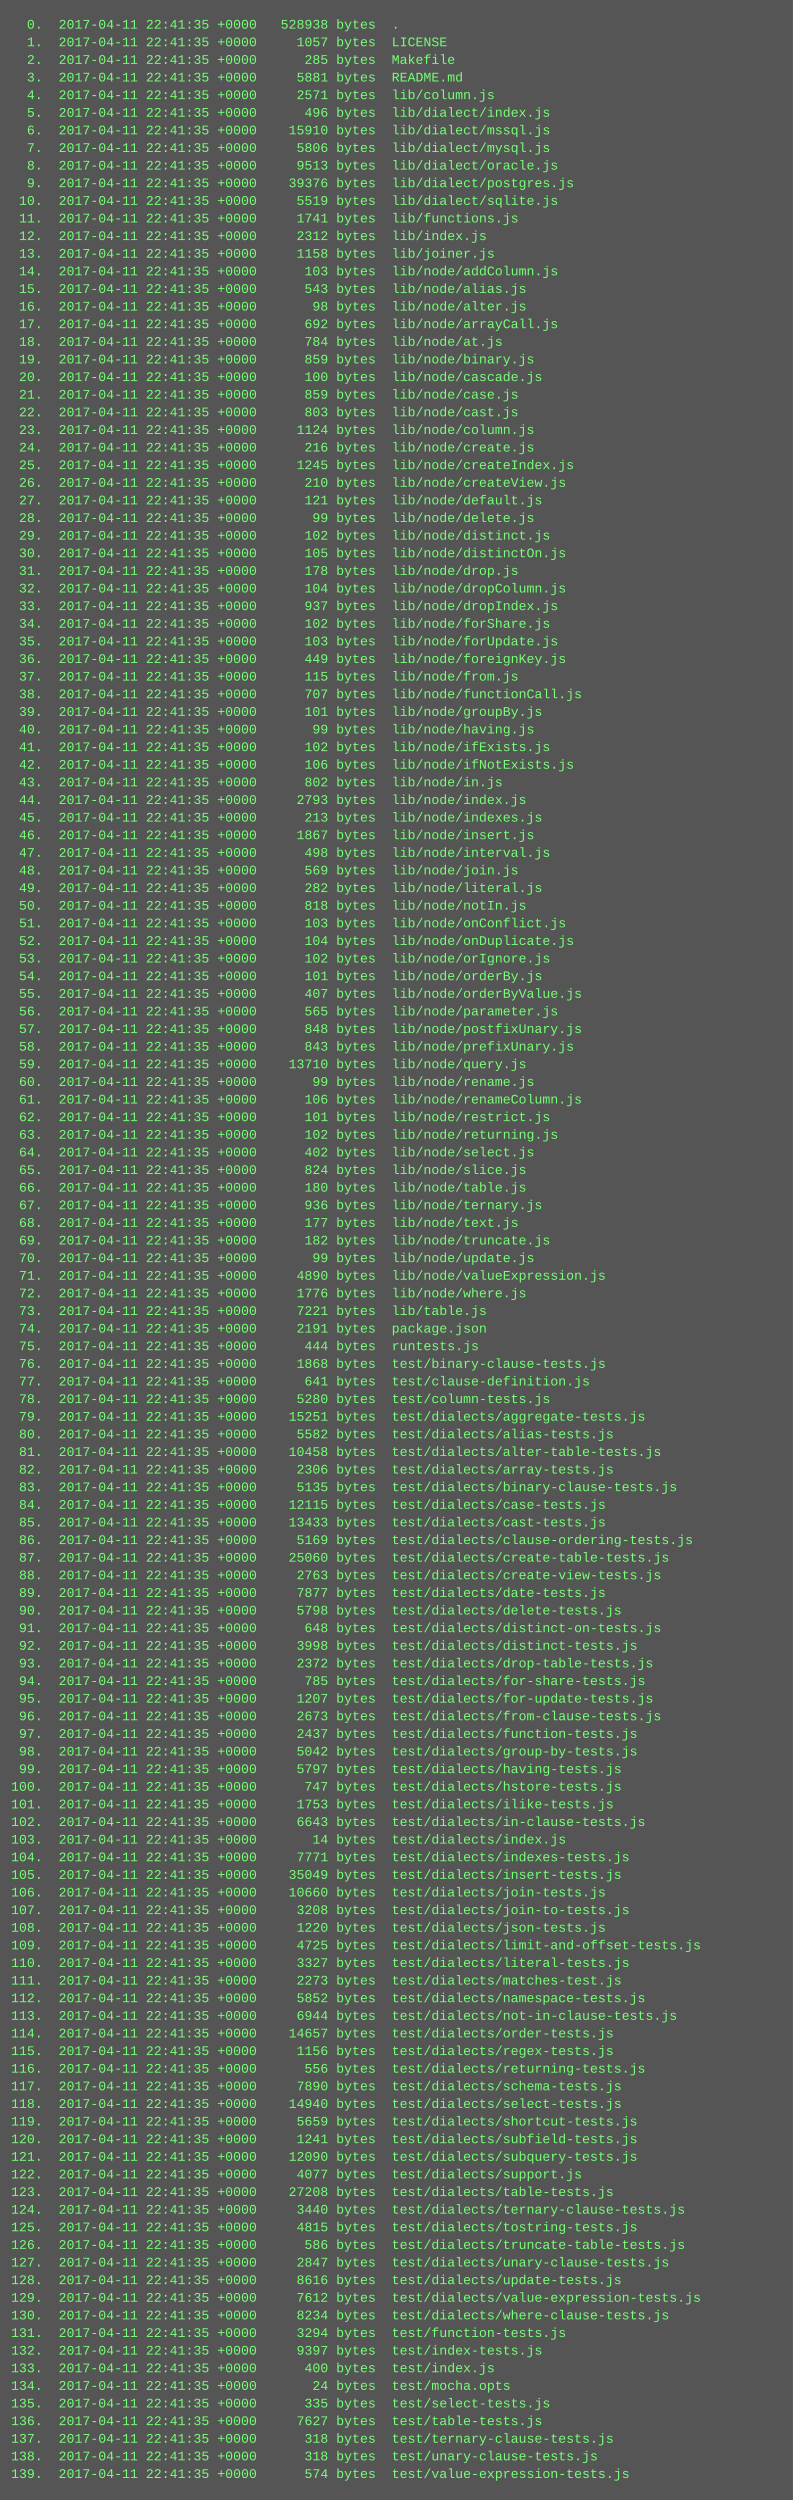
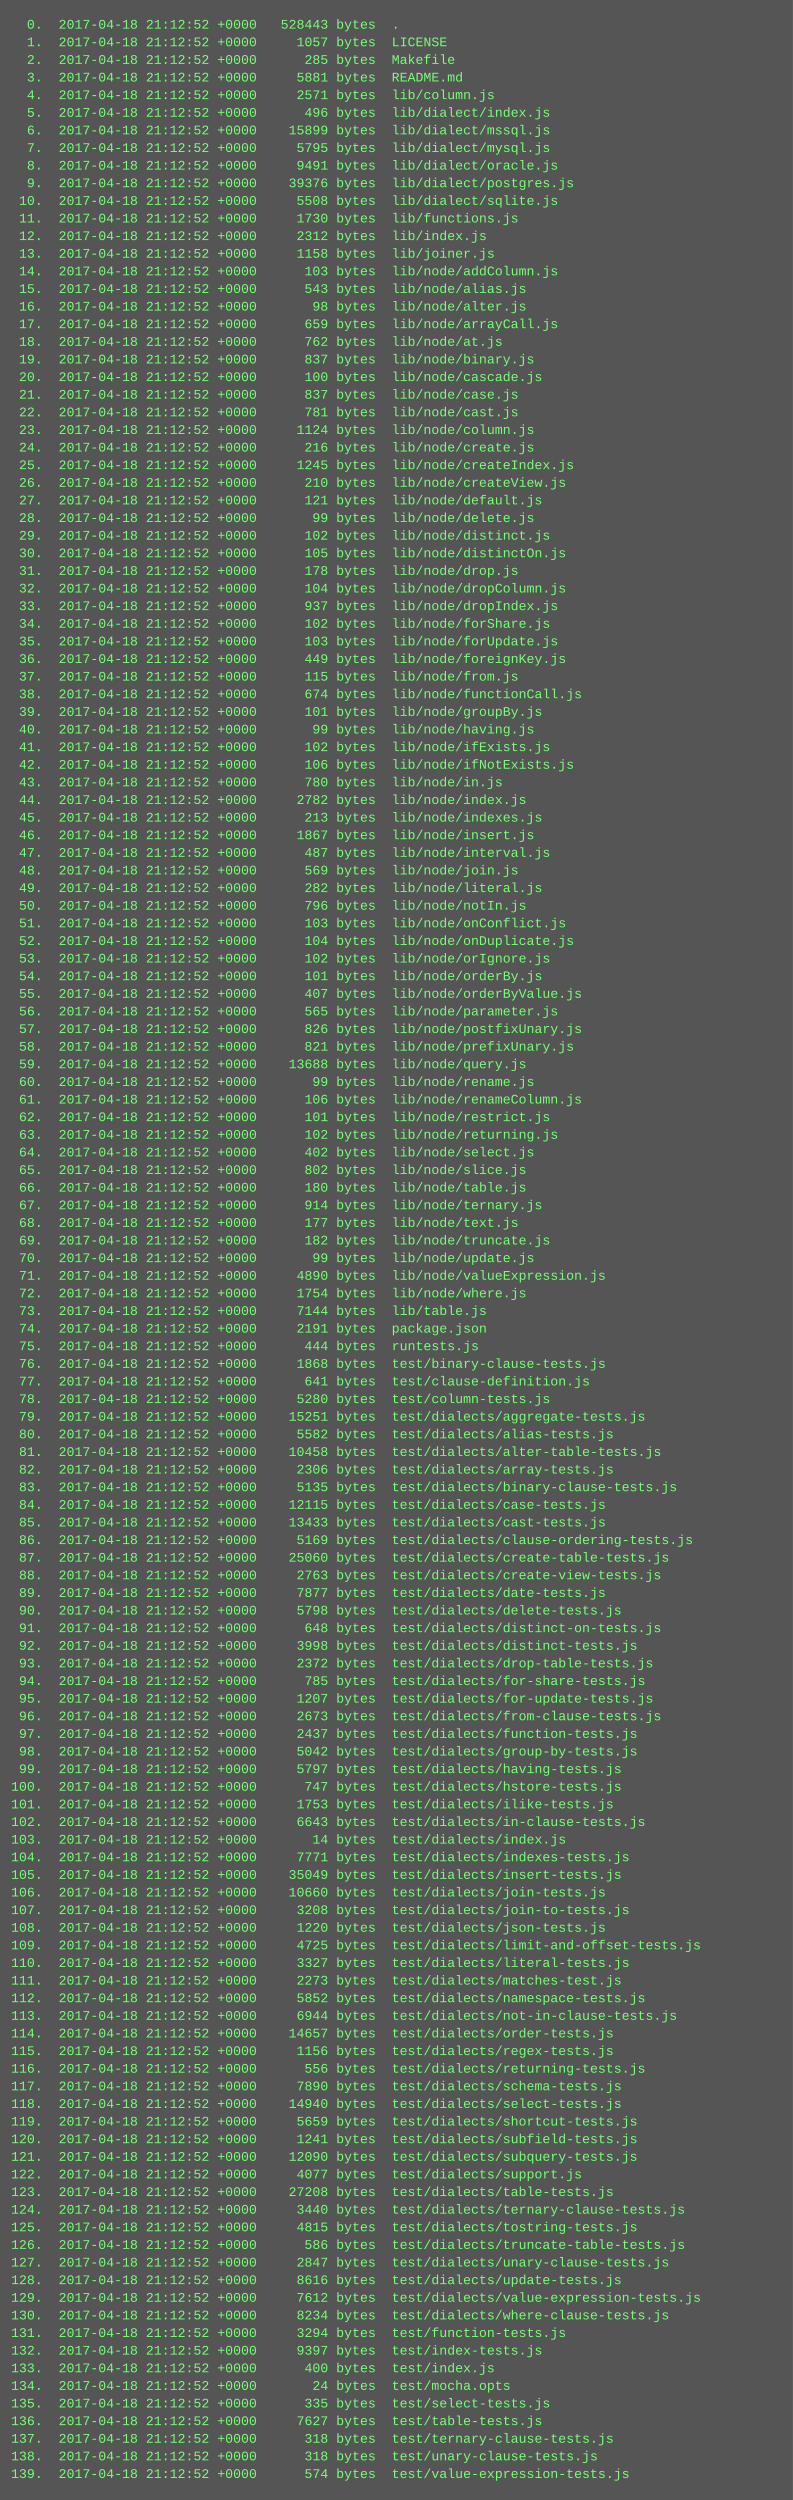
<svg xmlns="http://www.w3.org/2000/svg" height="2270" width="720">
  <rect height="2270" fill="#555" width="720" />
  <text fill="#7f7" font-family="Courier New" font-size="12" xml:space="preserve">
-     <tspan x="10" y="26">  0.  2017-04-11 22:41:35 +0000   528938 bytes  .</tspan>
-     <tspan x="10" y="42">  1.  2017-04-11 22:41:35 +0000     1057 bytes  LICENSE</tspan>
-     <tspan x="10" y="58">  2.  2017-04-11 22:41:35 +0000      285 bytes  Makefile</tspan>
-     <tspan x="10" y="74">  3.  2017-04-11 22:41:35 +0000     5881 bytes  README.md</tspan>
-     <tspan x="10" y="90">  4.  2017-04-11 22:41:35 +0000     2571 bytes  lib/column.js</tspan>
-     <tspan x="10" y="106">  5.  2017-04-11 22:41:35 +0000      496 bytes  lib/dialect/index.js</tspan>
-     <tspan x="10" y="122">  6.  2017-04-11 22:41:35 +0000    15910 bytes  lib/dialect/mssql.js</tspan>
-     <tspan x="10" y="138">  7.  2017-04-11 22:41:35 +0000     5806 bytes  lib/dialect/mysql.js</tspan>
-     <tspan x="10" y="154">  8.  2017-04-11 22:41:35 +0000     9513 bytes  lib/dialect/oracle.js</tspan>
-     <tspan x="10" y="170">  9.  2017-04-11 22:41:35 +0000    39376 bytes  lib/dialect/postgres.js</tspan>
-     <tspan x="10" y="186"> 10.  2017-04-11 22:41:35 +0000     5519 bytes  lib/dialect/sqlite.js</tspan>
-     <tspan x="10" y="202"> 11.  2017-04-11 22:41:35 +0000     1741 bytes  lib/functions.js</tspan>
-     <tspan x="10" y="218"> 12.  2017-04-11 22:41:35 +0000     2312 bytes  lib/index.js</tspan>
-     <tspan x="10" y="234"> 13.  2017-04-11 22:41:35 +0000     1158 bytes  lib/joiner.js</tspan>
-     <tspan x="10" y="250"> 14.  2017-04-11 22:41:35 +0000      103 bytes  lib/node/addColumn.js</tspan>
-     <tspan x="10" y="266"> 15.  2017-04-11 22:41:35 +0000      543 bytes  lib/node/alias.js</tspan>
-     <tspan x="10" y="282"> 16.  2017-04-11 22:41:35 +0000       98 bytes  lib/node/alter.js</tspan>
-     <tspan x="10" y="298"> 17.  2017-04-11 22:41:35 +0000      692 bytes  lib/node/arrayCall.js</tspan>
-     <tspan x="10" y="314"> 18.  2017-04-11 22:41:35 +0000      784 bytes  lib/node/at.js</tspan>
-     <tspan x="10" y="330"> 19.  2017-04-11 22:41:35 +0000      859 bytes  lib/node/binary.js</tspan>
-     <tspan x="10" y="346"> 20.  2017-04-11 22:41:35 +0000      100 bytes  lib/node/cascade.js</tspan>
-     <tspan x="10" y="362"> 21.  2017-04-11 22:41:35 +0000      859 bytes  lib/node/case.js</tspan>
-     <tspan x="10" y="378"> 22.  2017-04-11 22:41:35 +0000      803 bytes  lib/node/cast.js</tspan>
-     <tspan x="10" y="394"> 23.  2017-04-11 22:41:35 +0000     1124 bytes  lib/node/column.js</tspan>
-     <tspan x="10" y="410"> 24.  2017-04-11 22:41:35 +0000      216 bytes  lib/node/create.js</tspan>
-     <tspan x="10" y="426"> 25.  2017-04-11 22:41:35 +0000     1245 bytes  lib/node/createIndex.js</tspan>
-     <tspan x="10" y="442"> 26.  2017-04-11 22:41:35 +0000      210 bytes  lib/node/createView.js</tspan>
-     <tspan x="10" y="458"> 27.  2017-04-11 22:41:35 +0000      121 bytes  lib/node/default.js</tspan>
-     <tspan x="10" y="474"> 28.  2017-04-11 22:41:35 +0000       99 bytes  lib/node/delete.js</tspan>
-     <tspan x="10" y="490"> 29.  2017-04-11 22:41:35 +0000      102 bytes  lib/node/distinct.js</tspan>
-     <tspan x="10" y="506"> 30.  2017-04-11 22:41:35 +0000      105 bytes  lib/node/distinctOn.js</tspan>
-     <tspan x="10" y="522"> 31.  2017-04-11 22:41:35 +0000      178 bytes  lib/node/drop.js</tspan>
-     <tspan x="10" y="538"> 32.  2017-04-11 22:41:35 +0000      104 bytes  lib/node/dropColumn.js</tspan>
-     <tspan x="10" y="554"> 33.  2017-04-11 22:41:35 +0000      937 bytes  lib/node/dropIndex.js</tspan>
-     <tspan x="10" y="570"> 34.  2017-04-11 22:41:35 +0000      102 bytes  lib/node/forShare.js</tspan>
-     <tspan x="10" y="586"> 35.  2017-04-11 22:41:35 +0000      103 bytes  lib/node/forUpdate.js</tspan>
-     <tspan x="10" y="602"> 36.  2017-04-11 22:41:35 +0000      449 bytes  lib/node/foreignKey.js</tspan>
-     <tspan x="10" y="618"> 37.  2017-04-11 22:41:35 +0000      115 bytes  lib/node/from.js</tspan>
-     <tspan x="10" y="634"> 38.  2017-04-11 22:41:35 +0000      707 bytes  lib/node/functionCall.js</tspan>
-     <tspan x="10" y="650"> 39.  2017-04-11 22:41:35 +0000      101 bytes  lib/node/groupBy.js</tspan>
-     <tspan x="10" y="666"> 40.  2017-04-11 22:41:35 +0000       99 bytes  lib/node/having.js</tspan>
-     <tspan x="10" y="682"> 41.  2017-04-11 22:41:35 +0000      102 bytes  lib/node/ifExists.js</tspan>
-     <tspan x="10" y="698"> 42.  2017-04-11 22:41:35 +0000      106 bytes  lib/node/ifNotExists.js</tspan>
-     <tspan x="10" y="714"> 43.  2017-04-11 22:41:35 +0000      802 bytes  lib/node/in.js</tspan>
-     <tspan x="10" y="730"> 44.  2017-04-11 22:41:35 +0000     2793 bytes  lib/node/index.js</tspan>
-     <tspan x="10" y="746"> 45.  2017-04-11 22:41:35 +0000      213 bytes  lib/node/indexes.js</tspan>
-     <tspan x="10" y="762"> 46.  2017-04-11 22:41:35 +0000     1867 bytes  lib/node/insert.js</tspan>
-     <tspan x="10" y="778"> 47.  2017-04-11 22:41:35 +0000      498 bytes  lib/node/interval.js</tspan>
-     <tspan x="10" y="794"> 48.  2017-04-11 22:41:35 +0000      569 bytes  lib/node/join.js</tspan>
-     <tspan x="10" y="810"> 49.  2017-04-11 22:41:35 +0000      282 bytes  lib/node/literal.js</tspan>
-     <tspan x="10" y="826"> 50.  2017-04-11 22:41:35 +0000      818 bytes  lib/node/notIn.js</tspan>
-     <tspan x="10" y="842"> 51.  2017-04-11 22:41:35 +0000      103 bytes  lib/node/onConflict.js</tspan>
-     <tspan x="10" y="858"> 52.  2017-04-11 22:41:35 +0000      104 bytes  lib/node/onDuplicate.js</tspan>
-     <tspan x="10" y="874"> 53.  2017-04-11 22:41:35 +0000      102 bytes  lib/node/orIgnore.js</tspan>
-     <tspan x="10" y="890"> 54.  2017-04-11 22:41:35 +0000      101 bytes  lib/node/orderBy.js</tspan>
-     <tspan x="10" y="906"> 55.  2017-04-11 22:41:35 +0000      407 bytes  lib/node/orderByValue.js</tspan>
-     <tspan x="10" y="922"> 56.  2017-04-11 22:41:35 +0000      565 bytes  lib/node/parameter.js</tspan>
-     <tspan x="10" y="938"> 57.  2017-04-11 22:41:35 +0000      848 bytes  lib/node/postfixUnary.js</tspan>
-     <tspan x="10" y="954"> 58.  2017-04-11 22:41:35 +0000      843 bytes  lib/node/prefixUnary.js</tspan>
-     <tspan x="10" y="970"> 59.  2017-04-11 22:41:35 +0000    13710 bytes  lib/node/query.js</tspan>
-     <tspan x="10" y="986"> 60.  2017-04-11 22:41:35 +0000       99 bytes  lib/node/rename.js</tspan>
-     <tspan x="10" y="1002"> 61.  2017-04-11 22:41:35 +0000      106 bytes  lib/node/renameColumn.js</tspan>
-     <tspan x="10" y="1018"> 62.  2017-04-11 22:41:35 +0000      101 bytes  lib/node/restrict.js</tspan>
-     <tspan x="10" y="1034"> 63.  2017-04-11 22:41:35 +0000      102 bytes  lib/node/returning.js</tspan>
-     <tspan x="10" y="1050"> 64.  2017-04-11 22:41:35 +0000      402 bytes  lib/node/select.js</tspan>
-     <tspan x="10" y="1066"> 65.  2017-04-11 22:41:35 +0000      824 bytes  lib/node/slice.js</tspan>
-     <tspan x="10" y="1082"> 66.  2017-04-11 22:41:35 +0000      180 bytes  lib/node/table.js</tspan>
-     <tspan x="10" y="1098"> 67.  2017-04-11 22:41:35 +0000      936 bytes  lib/node/ternary.js</tspan>
-     <tspan x="10" y="1114"> 68.  2017-04-11 22:41:35 +0000      177 bytes  lib/node/text.js</tspan>
-     <tspan x="10" y="1130"> 69.  2017-04-11 22:41:35 +0000      182 bytes  lib/node/truncate.js</tspan>
-     <tspan x="10" y="1146"> 70.  2017-04-11 22:41:35 +0000       99 bytes  lib/node/update.js</tspan>
-     <tspan x="10" y="1162"> 71.  2017-04-11 22:41:35 +0000     4890 bytes  lib/node/valueExpression.js</tspan>
-     <tspan x="10" y="1178"> 72.  2017-04-11 22:41:35 +0000     1776 bytes  lib/node/where.js</tspan>
-     <tspan x="10" y="1194"> 73.  2017-04-11 22:41:35 +0000     7221 bytes  lib/table.js</tspan>
-     <tspan x="10" y="1210"> 74.  2017-04-11 22:41:35 +0000     2191 bytes  package.json</tspan>
-     <tspan x="10" y="1226"> 75.  2017-04-11 22:41:35 +0000      444 bytes  runtests.js</tspan>
-     <tspan x="10" y="1242"> 76.  2017-04-11 22:41:35 +0000     1868 bytes  test/binary-clause-tests.js</tspan>
-     <tspan x="10" y="1258"> 77.  2017-04-11 22:41:35 +0000      641 bytes  test/clause-definition.js</tspan>
-     <tspan x="10" y="1274"> 78.  2017-04-11 22:41:35 +0000     5280 bytes  test/column-tests.js</tspan>
-     <tspan x="10" y="1290"> 79.  2017-04-11 22:41:35 +0000    15251 bytes  test/dialects/aggregate-tests.js</tspan>
-     <tspan x="10" y="1306"> 80.  2017-04-11 22:41:35 +0000     5582 bytes  test/dialects/alias-tests.js</tspan>
-     <tspan x="10" y="1322"> 81.  2017-04-11 22:41:35 +0000    10458 bytes  test/dialects/alter-table-tests.js</tspan>
-     <tspan x="10" y="1338"> 82.  2017-04-11 22:41:35 +0000     2306 bytes  test/dialects/array-tests.js</tspan>
-     <tspan x="10" y="1354"> 83.  2017-04-11 22:41:35 +0000     5135 bytes  test/dialects/binary-clause-tests.js</tspan>
-     <tspan x="10" y="1370"> 84.  2017-04-11 22:41:35 +0000    12115 bytes  test/dialects/case-tests.js</tspan>
-     <tspan x="10" y="1386"> 85.  2017-04-11 22:41:35 +0000    13433 bytes  test/dialects/cast-tests.js</tspan>
-     <tspan x="10" y="1402"> 86.  2017-04-11 22:41:35 +0000     5169 bytes  test/dialects/clause-ordering-tests.js</tspan>
-     <tspan x="10" y="1418"> 87.  2017-04-11 22:41:35 +0000    25060 bytes  test/dialects/create-table-tests.js</tspan>
-     <tspan x="10" y="1434"> 88.  2017-04-11 22:41:35 +0000     2763 bytes  test/dialects/create-view-tests.js</tspan>
-     <tspan x="10" y="1450"> 89.  2017-04-11 22:41:35 +0000     7877 bytes  test/dialects/date-tests.js</tspan>
-     <tspan x="10" y="1466"> 90.  2017-04-11 22:41:35 +0000     5798 bytes  test/dialects/delete-tests.js</tspan>
-     <tspan x="10" y="1482"> 91.  2017-04-11 22:41:35 +0000      648 bytes  test/dialects/distinct-on-tests.js</tspan>
-     <tspan x="10" y="1498"> 92.  2017-04-11 22:41:35 +0000     3998 bytes  test/dialects/distinct-tests.js</tspan>
-     <tspan x="10" y="1514"> 93.  2017-04-11 22:41:35 +0000     2372 bytes  test/dialects/drop-table-tests.js</tspan>
-     <tspan x="10" y="1530"> 94.  2017-04-11 22:41:35 +0000      785 bytes  test/dialects/for-share-tests.js</tspan>
-     <tspan x="10" y="1546"> 95.  2017-04-11 22:41:35 +0000     1207 bytes  test/dialects/for-update-tests.js</tspan>
-     <tspan x="10" y="1562"> 96.  2017-04-11 22:41:35 +0000     2673 bytes  test/dialects/from-clause-tests.js</tspan>
-     <tspan x="10" y="1578"> 97.  2017-04-11 22:41:35 +0000     2437 bytes  test/dialects/function-tests.js</tspan>
-     <tspan x="10" y="1594"> 98.  2017-04-11 22:41:35 +0000     5042 bytes  test/dialects/group-by-tests.js</tspan>
-     <tspan x="10" y="1610"> 99.  2017-04-11 22:41:35 +0000     5797 bytes  test/dialects/having-tests.js</tspan>
-     <tspan x="10" y="1626">100.  2017-04-11 22:41:35 +0000      747 bytes  test/dialects/hstore-tests.js</tspan>
-     <tspan x="10" y="1642">101.  2017-04-11 22:41:35 +0000     1753 bytes  test/dialects/ilike-tests.js</tspan>
-     <tspan x="10" y="1658">102.  2017-04-11 22:41:35 +0000     6643 bytes  test/dialects/in-clause-tests.js</tspan>
-     <tspan x="10" y="1674">103.  2017-04-11 22:41:35 +0000       14 bytes  test/dialects/index.js</tspan>
-     <tspan x="10" y="1690">104.  2017-04-11 22:41:35 +0000     7771 bytes  test/dialects/indexes-tests.js</tspan>
-     <tspan x="10" y="1706">105.  2017-04-11 22:41:35 +0000    35049 bytes  test/dialects/insert-tests.js</tspan>
-     <tspan x="10" y="1722">106.  2017-04-11 22:41:35 +0000    10660 bytes  test/dialects/join-tests.js</tspan>
-     <tspan x="10" y="1738">107.  2017-04-11 22:41:35 +0000     3208 bytes  test/dialects/join-to-tests.js</tspan>
-     <tspan x="10" y="1754">108.  2017-04-11 22:41:35 +0000     1220 bytes  test/dialects/json-tests.js</tspan>
-     <tspan x="10" y="1770">109.  2017-04-11 22:41:35 +0000     4725 bytes  test/dialects/limit-and-offset-tests.js</tspan>
-     <tspan x="10" y="1786">110.  2017-04-11 22:41:35 +0000     3327 bytes  test/dialects/literal-tests.js</tspan>
-     <tspan x="10" y="1802">111.  2017-04-11 22:41:35 +0000     2273 bytes  test/dialects/matches-test.js</tspan>
-     <tspan x="10" y="1818">112.  2017-04-11 22:41:35 +0000     5852 bytes  test/dialects/namespace-tests.js</tspan>
-     <tspan x="10" y="1834">113.  2017-04-11 22:41:35 +0000     6944 bytes  test/dialects/not-in-clause-tests.js</tspan>
-     <tspan x="10" y="1850">114.  2017-04-11 22:41:35 +0000    14657 bytes  test/dialects/order-tests.js</tspan>
-     <tspan x="10" y="1866">115.  2017-04-11 22:41:35 +0000     1156 bytes  test/dialects/regex-tests.js</tspan>
-     <tspan x="10" y="1882">116.  2017-04-11 22:41:35 +0000      556 bytes  test/dialects/returning-tests.js</tspan>
-     <tspan x="10" y="1898">117.  2017-04-11 22:41:35 +0000     7890 bytes  test/dialects/schema-tests.js</tspan>
-     <tspan x="10" y="1914">118.  2017-04-11 22:41:35 +0000    14940 bytes  test/dialects/select-tests.js</tspan>
-     <tspan x="10" y="1930">119.  2017-04-11 22:41:35 +0000     5659 bytes  test/dialects/shortcut-tests.js</tspan>
-     <tspan x="10" y="1946">120.  2017-04-11 22:41:35 +0000     1241 bytes  test/dialects/subfield-tests.js</tspan>
-     <tspan x="10" y="1962">121.  2017-04-11 22:41:35 +0000    12090 bytes  test/dialects/subquery-tests.js</tspan>
-     <tspan x="10" y="1978">122.  2017-04-11 22:41:35 +0000     4077 bytes  test/dialects/support.js</tspan>
-     <tspan x="10" y="1994">123.  2017-04-11 22:41:35 +0000    27208 bytes  test/dialects/table-tests.js</tspan>
-     <tspan x="10" y="2010">124.  2017-04-11 22:41:35 +0000     3440 bytes  test/dialects/ternary-clause-tests.js</tspan>
-     <tspan x="10" y="2026">125.  2017-04-11 22:41:35 +0000     4815 bytes  test/dialects/tostring-tests.js</tspan>
-     <tspan x="10" y="2042">126.  2017-04-11 22:41:35 +0000      586 bytes  test/dialects/truncate-table-tests.js</tspan>
-     <tspan x="10" y="2058">127.  2017-04-11 22:41:35 +0000     2847 bytes  test/dialects/unary-clause-tests.js</tspan>
-     <tspan x="10" y="2074">128.  2017-04-11 22:41:35 +0000     8616 bytes  test/dialects/update-tests.js</tspan>
-     <tspan x="10" y="2090">129.  2017-04-11 22:41:35 +0000     7612 bytes  test/dialects/value-expression-tests.js</tspan>
-     <tspan x="10" y="2106">130.  2017-04-11 22:41:35 +0000     8234 bytes  test/dialects/where-clause-tests.js</tspan>
-     <tspan x="10" y="2122">131.  2017-04-11 22:41:35 +0000     3294 bytes  test/function-tests.js</tspan>
-     <tspan x="10" y="2138">132.  2017-04-11 22:41:35 +0000     9397 bytes  test/index-tests.js</tspan>
-     <tspan x="10" y="2154">133.  2017-04-11 22:41:35 +0000      400 bytes  test/index.js</tspan>
-     <tspan x="10" y="2170">134.  2017-04-11 22:41:35 +0000       24 bytes  test/mocha.opts</tspan>
-     <tspan x="10" y="2186">135.  2017-04-11 22:41:35 +0000      335 bytes  test/select-tests.js</tspan>
-     <tspan x="10" y="2202">136.  2017-04-11 22:41:35 +0000     7627 bytes  test/table-tests.js</tspan>
-     <tspan x="10" y="2218">137.  2017-04-11 22:41:35 +0000      318 bytes  test/ternary-clause-tests.js</tspan>
-     <tspan x="10" y="2234">138.  2017-04-11 22:41:35 +0000      318 bytes  test/unary-clause-tests.js</tspan>
-     <tspan x="10" y="2250">139.  2017-04-11 22:41:35 +0000      574 bytes  test/value-expression-tests.js</tspan>
+     <tspan x="10" y="26">  0.  2017-04-18 21:12:52 +0000   528443 bytes  .</tspan>
+     <tspan x="10" y="42">  1.  2017-04-18 21:12:52 +0000     1057 bytes  LICENSE</tspan>
+     <tspan x="10" y="58">  2.  2017-04-18 21:12:52 +0000      285 bytes  Makefile</tspan>
+     <tspan x="10" y="74">  3.  2017-04-18 21:12:52 +0000     5881 bytes  README.md</tspan>
+     <tspan x="10" y="90">  4.  2017-04-18 21:12:52 +0000     2571 bytes  lib/column.js</tspan>
+     <tspan x="10" y="106">  5.  2017-04-18 21:12:52 +0000      496 bytes  lib/dialect/index.js</tspan>
+     <tspan x="10" y="122">  6.  2017-04-18 21:12:52 +0000    15899 bytes  lib/dialect/mssql.js</tspan>
+     <tspan x="10" y="138">  7.  2017-04-18 21:12:52 +0000     5795 bytes  lib/dialect/mysql.js</tspan>
+     <tspan x="10" y="154">  8.  2017-04-18 21:12:52 +0000     9491 bytes  lib/dialect/oracle.js</tspan>
+     <tspan x="10" y="170">  9.  2017-04-18 21:12:52 +0000    39376 bytes  lib/dialect/postgres.js</tspan>
+     <tspan x="10" y="186"> 10.  2017-04-18 21:12:52 +0000     5508 bytes  lib/dialect/sqlite.js</tspan>
+     <tspan x="10" y="202"> 11.  2017-04-18 21:12:52 +0000     1730 bytes  lib/functions.js</tspan>
+     <tspan x="10" y="218"> 12.  2017-04-18 21:12:52 +0000     2312 bytes  lib/index.js</tspan>
+     <tspan x="10" y="234"> 13.  2017-04-18 21:12:52 +0000     1158 bytes  lib/joiner.js</tspan>
+     <tspan x="10" y="250"> 14.  2017-04-18 21:12:52 +0000      103 bytes  lib/node/addColumn.js</tspan>
+     <tspan x="10" y="266"> 15.  2017-04-18 21:12:52 +0000      543 bytes  lib/node/alias.js</tspan>
+     <tspan x="10" y="282"> 16.  2017-04-18 21:12:52 +0000       98 bytes  lib/node/alter.js</tspan>
+     <tspan x="10" y="298"> 17.  2017-04-18 21:12:52 +0000      659 bytes  lib/node/arrayCall.js</tspan>
+     <tspan x="10" y="314"> 18.  2017-04-18 21:12:52 +0000      762 bytes  lib/node/at.js</tspan>
+     <tspan x="10" y="330"> 19.  2017-04-18 21:12:52 +0000      837 bytes  lib/node/binary.js</tspan>
+     <tspan x="10" y="346"> 20.  2017-04-18 21:12:52 +0000      100 bytes  lib/node/cascade.js</tspan>
+     <tspan x="10" y="362"> 21.  2017-04-18 21:12:52 +0000      837 bytes  lib/node/case.js</tspan>
+     <tspan x="10" y="378"> 22.  2017-04-18 21:12:52 +0000      781 bytes  lib/node/cast.js</tspan>
+     <tspan x="10" y="394"> 23.  2017-04-18 21:12:52 +0000     1124 bytes  lib/node/column.js</tspan>
+     <tspan x="10" y="410"> 24.  2017-04-18 21:12:52 +0000      216 bytes  lib/node/create.js</tspan>
+     <tspan x="10" y="426"> 25.  2017-04-18 21:12:52 +0000     1245 bytes  lib/node/createIndex.js</tspan>
+     <tspan x="10" y="442"> 26.  2017-04-18 21:12:52 +0000      210 bytes  lib/node/createView.js</tspan>
+     <tspan x="10" y="458"> 27.  2017-04-18 21:12:52 +0000      121 bytes  lib/node/default.js</tspan>
+     <tspan x="10" y="474"> 28.  2017-04-18 21:12:52 +0000       99 bytes  lib/node/delete.js</tspan>
+     <tspan x="10" y="490"> 29.  2017-04-18 21:12:52 +0000      102 bytes  lib/node/distinct.js</tspan>
+     <tspan x="10" y="506"> 30.  2017-04-18 21:12:52 +0000      105 bytes  lib/node/distinctOn.js</tspan>
+     <tspan x="10" y="522"> 31.  2017-04-18 21:12:52 +0000      178 bytes  lib/node/drop.js</tspan>
+     <tspan x="10" y="538"> 32.  2017-04-18 21:12:52 +0000      104 bytes  lib/node/dropColumn.js</tspan>
+     <tspan x="10" y="554"> 33.  2017-04-18 21:12:52 +0000      937 bytes  lib/node/dropIndex.js</tspan>
+     <tspan x="10" y="570"> 34.  2017-04-18 21:12:52 +0000      102 bytes  lib/node/forShare.js</tspan>
+     <tspan x="10" y="586"> 35.  2017-04-18 21:12:52 +0000      103 bytes  lib/node/forUpdate.js</tspan>
+     <tspan x="10" y="602"> 36.  2017-04-18 21:12:52 +0000      449 bytes  lib/node/foreignKey.js</tspan>
+     <tspan x="10" y="618"> 37.  2017-04-18 21:12:52 +0000      115 bytes  lib/node/from.js</tspan>
+     <tspan x="10" y="634"> 38.  2017-04-18 21:12:52 +0000      674 bytes  lib/node/functionCall.js</tspan>
+     <tspan x="10" y="650"> 39.  2017-04-18 21:12:52 +0000      101 bytes  lib/node/groupBy.js</tspan>
+     <tspan x="10" y="666"> 40.  2017-04-18 21:12:52 +0000       99 bytes  lib/node/having.js</tspan>
+     <tspan x="10" y="682"> 41.  2017-04-18 21:12:52 +0000      102 bytes  lib/node/ifExists.js</tspan>
+     <tspan x="10" y="698"> 42.  2017-04-18 21:12:52 +0000      106 bytes  lib/node/ifNotExists.js</tspan>
+     <tspan x="10" y="714"> 43.  2017-04-18 21:12:52 +0000      780 bytes  lib/node/in.js</tspan>
+     <tspan x="10" y="730"> 44.  2017-04-18 21:12:52 +0000     2782 bytes  lib/node/index.js</tspan>
+     <tspan x="10" y="746"> 45.  2017-04-18 21:12:52 +0000      213 bytes  lib/node/indexes.js</tspan>
+     <tspan x="10" y="762"> 46.  2017-04-18 21:12:52 +0000     1867 bytes  lib/node/insert.js</tspan>
+     <tspan x="10" y="778"> 47.  2017-04-18 21:12:52 +0000      487 bytes  lib/node/interval.js</tspan>
+     <tspan x="10" y="794"> 48.  2017-04-18 21:12:52 +0000      569 bytes  lib/node/join.js</tspan>
+     <tspan x="10" y="810"> 49.  2017-04-18 21:12:52 +0000      282 bytes  lib/node/literal.js</tspan>
+     <tspan x="10" y="826"> 50.  2017-04-18 21:12:52 +0000      796 bytes  lib/node/notIn.js</tspan>
+     <tspan x="10" y="842"> 51.  2017-04-18 21:12:52 +0000      103 bytes  lib/node/onConflict.js</tspan>
+     <tspan x="10" y="858"> 52.  2017-04-18 21:12:52 +0000      104 bytes  lib/node/onDuplicate.js</tspan>
+     <tspan x="10" y="874"> 53.  2017-04-18 21:12:52 +0000      102 bytes  lib/node/orIgnore.js</tspan>
+     <tspan x="10" y="890"> 54.  2017-04-18 21:12:52 +0000      101 bytes  lib/node/orderBy.js</tspan>
+     <tspan x="10" y="906"> 55.  2017-04-18 21:12:52 +0000      407 bytes  lib/node/orderByValue.js</tspan>
+     <tspan x="10" y="922"> 56.  2017-04-18 21:12:52 +0000      565 bytes  lib/node/parameter.js</tspan>
+     <tspan x="10" y="938"> 57.  2017-04-18 21:12:52 +0000      826 bytes  lib/node/postfixUnary.js</tspan>
+     <tspan x="10" y="954"> 58.  2017-04-18 21:12:52 +0000      821 bytes  lib/node/prefixUnary.js</tspan>
+     <tspan x="10" y="970"> 59.  2017-04-18 21:12:52 +0000    13688 bytes  lib/node/query.js</tspan>
+     <tspan x="10" y="986"> 60.  2017-04-18 21:12:52 +0000       99 bytes  lib/node/rename.js</tspan>
+     <tspan x="10" y="1002"> 61.  2017-04-18 21:12:52 +0000      106 bytes  lib/node/renameColumn.js</tspan>
+     <tspan x="10" y="1018"> 62.  2017-04-18 21:12:52 +0000      101 bytes  lib/node/restrict.js</tspan>
+     <tspan x="10" y="1034"> 63.  2017-04-18 21:12:52 +0000      102 bytes  lib/node/returning.js</tspan>
+     <tspan x="10" y="1050"> 64.  2017-04-18 21:12:52 +0000      402 bytes  lib/node/select.js</tspan>
+     <tspan x="10" y="1066"> 65.  2017-04-18 21:12:52 +0000      802 bytes  lib/node/slice.js</tspan>
+     <tspan x="10" y="1082"> 66.  2017-04-18 21:12:52 +0000      180 bytes  lib/node/table.js</tspan>
+     <tspan x="10" y="1098"> 67.  2017-04-18 21:12:52 +0000      914 bytes  lib/node/ternary.js</tspan>
+     <tspan x="10" y="1114"> 68.  2017-04-18 21:12:52 +0000      177 bytes  lib/node/text.js</tspan>
+     <tspan x="10" y="1130"> 69.  2017-04-18 21:12:52 +0000      182 bytes  lib/node/truncate.js</tspan>
+     <tspan x="10" y="1146"> 70.  2017-04-18 21:12:52 +0000       99 bytes  lib/node/update.js</tspan>
+     <tspan x="10" y="1162"> 71.  2017-04-18 21:12:52 +0000     4890 bytes  lib/node/valueExpression.js</tspan>
+     <tspan x="10" y="1178"> 72.  2017-04-18 21:12:52 +0000     1754 bytes  lib/node/where.js</tspan>
+     <tspan x="10" y="1194"> 73.  2017-04-18 21:12:52 +0000     7144 bytes  lib/table.js</tspan>
+     <tspan x="10" y="1210"> 74.  2017-04-18 21:12:52 +0000     2191 bytes  package.json</tspan>
+     <tspan x="10" y="1226"> 75.  2017-04-18 21:12:52 +0000      444 bytes  runtests.js</tspan>
+     <tspan x="10" y="1242"> 76.  2017-04-18 21:12:52 +0000     1868 bytes  test/binary-clause-tests.js</tspan>
+     <tspan x="10" y="1258"> 77.  2017-04-18 21:12:52 +0000      641 bytes  test/clause-definition.js</tspan>
+     <tspan x="10" y="1274"> 78.  2017-04-18 21:12:52 +0000     5280 bytes  test/column-tests.js</tspan>
+     <tspan x="10" y="1290"> 79.  2017-04-18 21:12:52 +0000    15251 bytes  test/dialects/aggregate-tests.js</tspan>
+     <tspan x="10" y="1306"> 80.  2017-04-18 21:12:52 +0000     5582 bytes  test/dialects/alias-tests.js</tspan>
+     <tspan x="10" y="1322"> 81.  2017-04-18 21:12:52 +0000    10458 bytes  test/dialects/alter-table-tests.js</tspan>
+     <tspan x="10" y="1338"> 82.  2017-04-18 21:12:52 +0000     2306 bytes  test/dialects/array-tests.js</tspan>
+     <tspan x="10" y="1354"> 83.  2017-04-18 21:12:52 +0000     5135 bytes  test/dialects/binary-clause-tests.js</tspan>
+     <tspan x="10" y="1370"> 84.  2017-04-18 21:12:52 +0000    12115 bytes  test/dialects/case-tests.js</tspan>
+     <tspan x="10" y="1386"> 85.  2017-04-18 21:12:52 +0000    13433 bytes  test/dialects/cast-tests.js</tspan>
+     <tspan x="10" y="1402"> 86.  2017-04-18 21:12:52 +0000     5169 bytes  test/dialects/clause-ordering-tests.js</tspan>
+     <tspan x="10" y="1418"> 87.  2017-04-18 21:12:52 +0000    25060 bytes  test/dialects/create-table-tests.js</tspan>
+     <tspan x="10" y="1434"> 88.  2017-04-18 21:12:52 +0000     2763 bytes  test/dialects/create-view-tests.js</tspan>
+     <tspan x="10" y="1450"> 89.  2017-04-18 21:12:52 +0000     7877 bytes  test/dialects/date-tests.js</tspan>
+     <tspan x="10" y="1466"> 90.  2017-04-18 21:12:52 +0000     5798 bytes  test/dialects/delete-tests.js</tspan>
+     <tspan x="10" y="1482"> 91.  2017-04-18 21:12:52 +0000      648 bytes  test/dialects/distinct-on-tests.js</tspan>
+     <tspan x="10" y="1498"> 92.  2017-04-18 21:12:52 +0000     3998 bytes  test/dialects/distinct-tests.js</tspan>
+     <tspan x="10" y="1514"> 93.  2017-04-18 21:12:52 +0000     2372 bytes  test/dialects/drop-table-tests.js</tspan>
+     <tspan x="10" y="1530"> 94.  2017-04-18 21:12:52 +0000      785 bytes  test/dialects/for-share-tests.js</tspan>
+     <tspan x="10" y="1546"> 95.  2017-04-18 21:12:52 +0000     1207 bytes  test/dialects/for-update-tests.js</tspan>
+     <tspan x="10" y="1562"> 96.  2017-04-18 21:12:52 +0000     2673 bytes  test/dialects/from-clause-tests.js</tspan>
+     <tspan x="10" y="1578"> 97.  2017-04-18 21:12:52 +0000     2437 bytes  test/dialects/function-tests.js</tspan>
+     <tspan x="10" y="1594"> 98.  2017-04-18 21:12:52 +0000     5042 bytes  test/dialects/group-by-tests.js</tspan>
+     <tspan x="10" y="1610"> 99.  2017-04-18 21:12:52 +0000     5797 bytes  test/dialects/having-tests.js</tspan>
+     <tspan x="10" y="1626">100.  2017-04-18 21:12:52 +0000      747 bytes  test/dialects/hstore-tests.js</tspan>
+     <tspan x="10" y="1642">101.  2017-04-18 21:12:52 +0000     1753 bytes  test/dialects/ilike-tests.js</tspan>
+     <tspan x="10" y="1658">102.  2017-04-18 21:12:52 +0000     6643 bytes  test/dialects/in-clause-tests.js</tspan>
+     <tspan x="10" y="1674">103.  2017-04-18 21:12:52 +0000       14 bytes  test/dialects/index.js</tspan>
+     <tspan x="10" y="1690">104.  2017-04-18 21:12:52 +0000     7771 bytes  test/dialects/indexes-tests.js</tspan>
+     <tspan x="10" y="1706">105.  2017-04-18 21:12:52 +0000    35049 bytes  test/dialects/insert-tests.js</tspan>
+     <tspan x="10" y="1722">106.  2017-04-18 21:12:52 +0000    10660 bytes  test/dialects/join-tests.js</tspan>
+     <tspan x="10" y="1738">107.  2017-04-18 21:12:52 +0000     3208 bytes  test/dialects/join-to-tests.js</tspan>
+     <tspan x="10" y="1754">108.  2017-04-18 21:12:52 +0000     1220 bytes  test/dialects/json-tests.js</tspan>
+     <tspan x="10" y="1770">109.  2017-04-18 21:12:52 +0000     4725 bytes  test/dialects/limit-and-offset-tests.js</tspan>
+     <tspan x="10" y="1786">110.  2017-04-18 21:12:52 +0000     3327 bytes  test/dialects/literal-tests.js</tspan>
+     <tspan x="10" y="1802">111.  2017-04-18 21:12:52 +0000     2273 bytes  test/dialects/matches-test.js</tspan>
+     <tspan x="10" y="1818">112.  2017-04-18 21:12:52 +0000     5852 bytes  test/dialects/namespace-tests.js</tspan>
+     <tspan x="10" y="1834">113.  2017-04-18 21:12:52 +0000     6944 bytes  test/dialects/not-in-clause-tests.js</tspan>
+     <tspan x="10" y="1850">114.  2017-04-18 21:12:52 +0000    14657 bytes  test/dialects/order-tests.js</tspan>
+     <tspan x="10" y="1866">115.  2017-04-18 21:12:52 +0000     1156 bytes  test/dialects/regex-tests.js</tspan>
+     <tspan x="10" y="1882">116.  2017-04-18 21:12:52 +0000      556 bytes  test/dialects/returning-tests.js</tspan>
+     <tspan x="10" y="1898">117.  2017-04-18 21:12:52 +0000     7890 bytes  test/dialects/schema-tests.js</tspan>
+     <tspan x="10" y="1914">118.  2017-04-18 21:12:52 +0000    14940 bytes  test/dialects/select-tests.js</tspan>
+     <tspan x="10" y="1930">119.  2017-04-18 21:12:52 +0000     5659 bytes  test/dialects/shortcut-tests.js</tspan>
+     <tspan x="10" y="1946">120.  2017-04-18 21:12:52 +0000     1241 bytes  test/dialects/subfield-tests.js</tspan>
+     <tspan x="10" y="1962">121.  2017-04-18 21:12:52 +0000    12090 bytes  test/dialects/subquery-tests.js</tspan>
+     <tspan x="10" y="1978">122.  2017-04-18 21:12:52 +0000     4077 bytes  test/dialects/support.js</tspan>
+     <tspan x="10" y="1994">123.  2017-04-18 21:12:52 +0000    27208 bytes  test/dialects/table-tests.js</tspan>
+     <tspan x="10" y="2010">124.  2017-04-18 21:12:52 +0000     3440 bytes  test/dialects/ternary-clause-tests.js</tspan>
+     <tspan x="10" y="2026">125.  2017-04-18 21:12:52 +0000     4815 bytes  test/dialects/tostring-tests.js</tspan>
+     <tspan x="10" y="2042">126.  2017-04-18 21:12:52 +0000      586 bytes  test/dialects/truncate-table-tests.js</tspan>
+     <tspan x="10" y="2058">127.  2017-04-18 21:12:52 +0000     2847 bytes  test/dialects/unary-clause-tests.js</tspan>
+     <tspan x="10" y="2074">128.  2017-04-18 21:12:52 +0000     8616 bytes  test/dialects/update-tests.js</tspan>
+     <tspan x="10" y="2090">129.  2017-04-18 21:12:52 +0000     7612 bytes  test/dialects/value-expression-tests.js</tspan>
+     <tspan x="10" y="2106">130.  2017-04-18 21:12:52 +0000     8234 bytes  test/dialects/where-clause-tests.js</tspan>
+     <tspan x="10" y="2122">131.  2017-04-18 21:12:52 +0000     3294 bytes  test/function-tests.js</tspan>
+     <tspan x="10" y="2138">132.  2017-04-18 21:12:52 +0000     9397 bytes  test/index-tests.js</tspan>
+     <tspan x="10" y="2154">133.  2017-04-18 21:12:52 +0000      400 bytes  test/index.js</tspan>
+     <tspan x="10" y="2170">134.  2017-04-18 21:12:52 +0000       24 bytes  test/mocha.opts</tspan>
+     <tspan x="10" y="2186">135.  2017-04-18 21:12:52 +0000      335 bytes  test/select-tests.js</tspan>
+     <tspan x="10" y="2202">136.  2017-04-18 21:12:52 +0000     7627 bytes  test/table-tests.js</tspan>
+     <tspan x="10" y="2218">137.  2017-04-18 21:12:52 +0000      318 bytes  test/ternary-clause-tests.js</tspan>
+     <tspan x="10" y="2234">138.  2017-04-18 21:12:52 +0000      318 bytes  test/unary-clause-tests.js</tspan>
+     <tspan x="10" y="2250">139.  2017-04-18 21:12:52 +0000      574 bytes  test/value-expression-tests.js</tspan>
  </text>
</svg>
